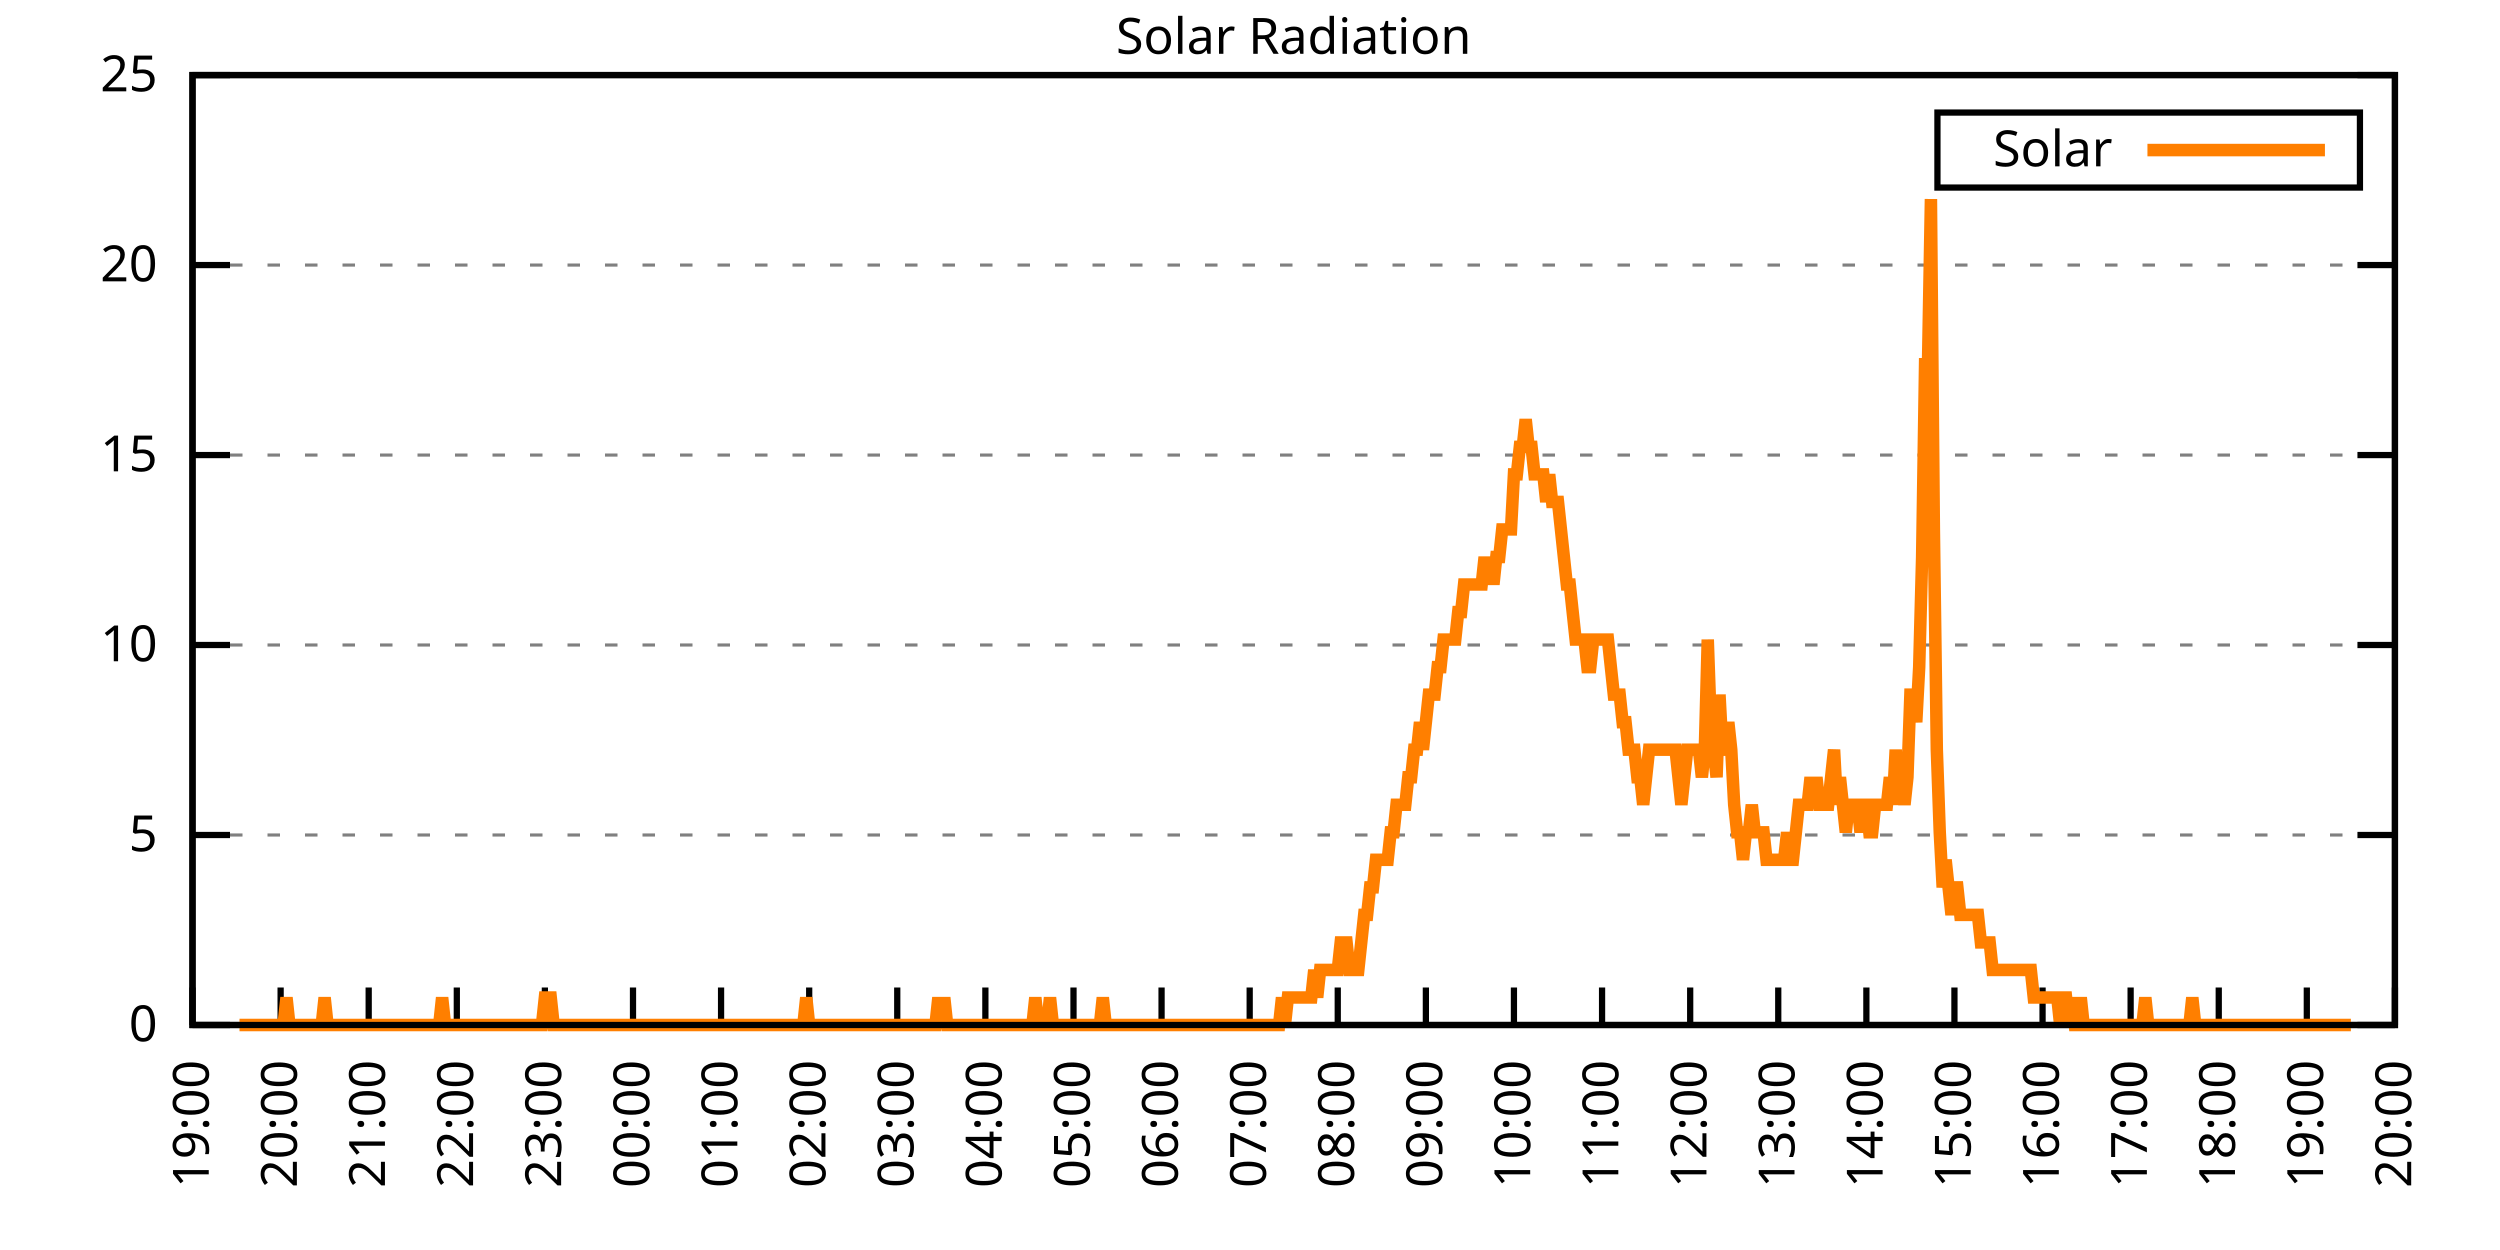
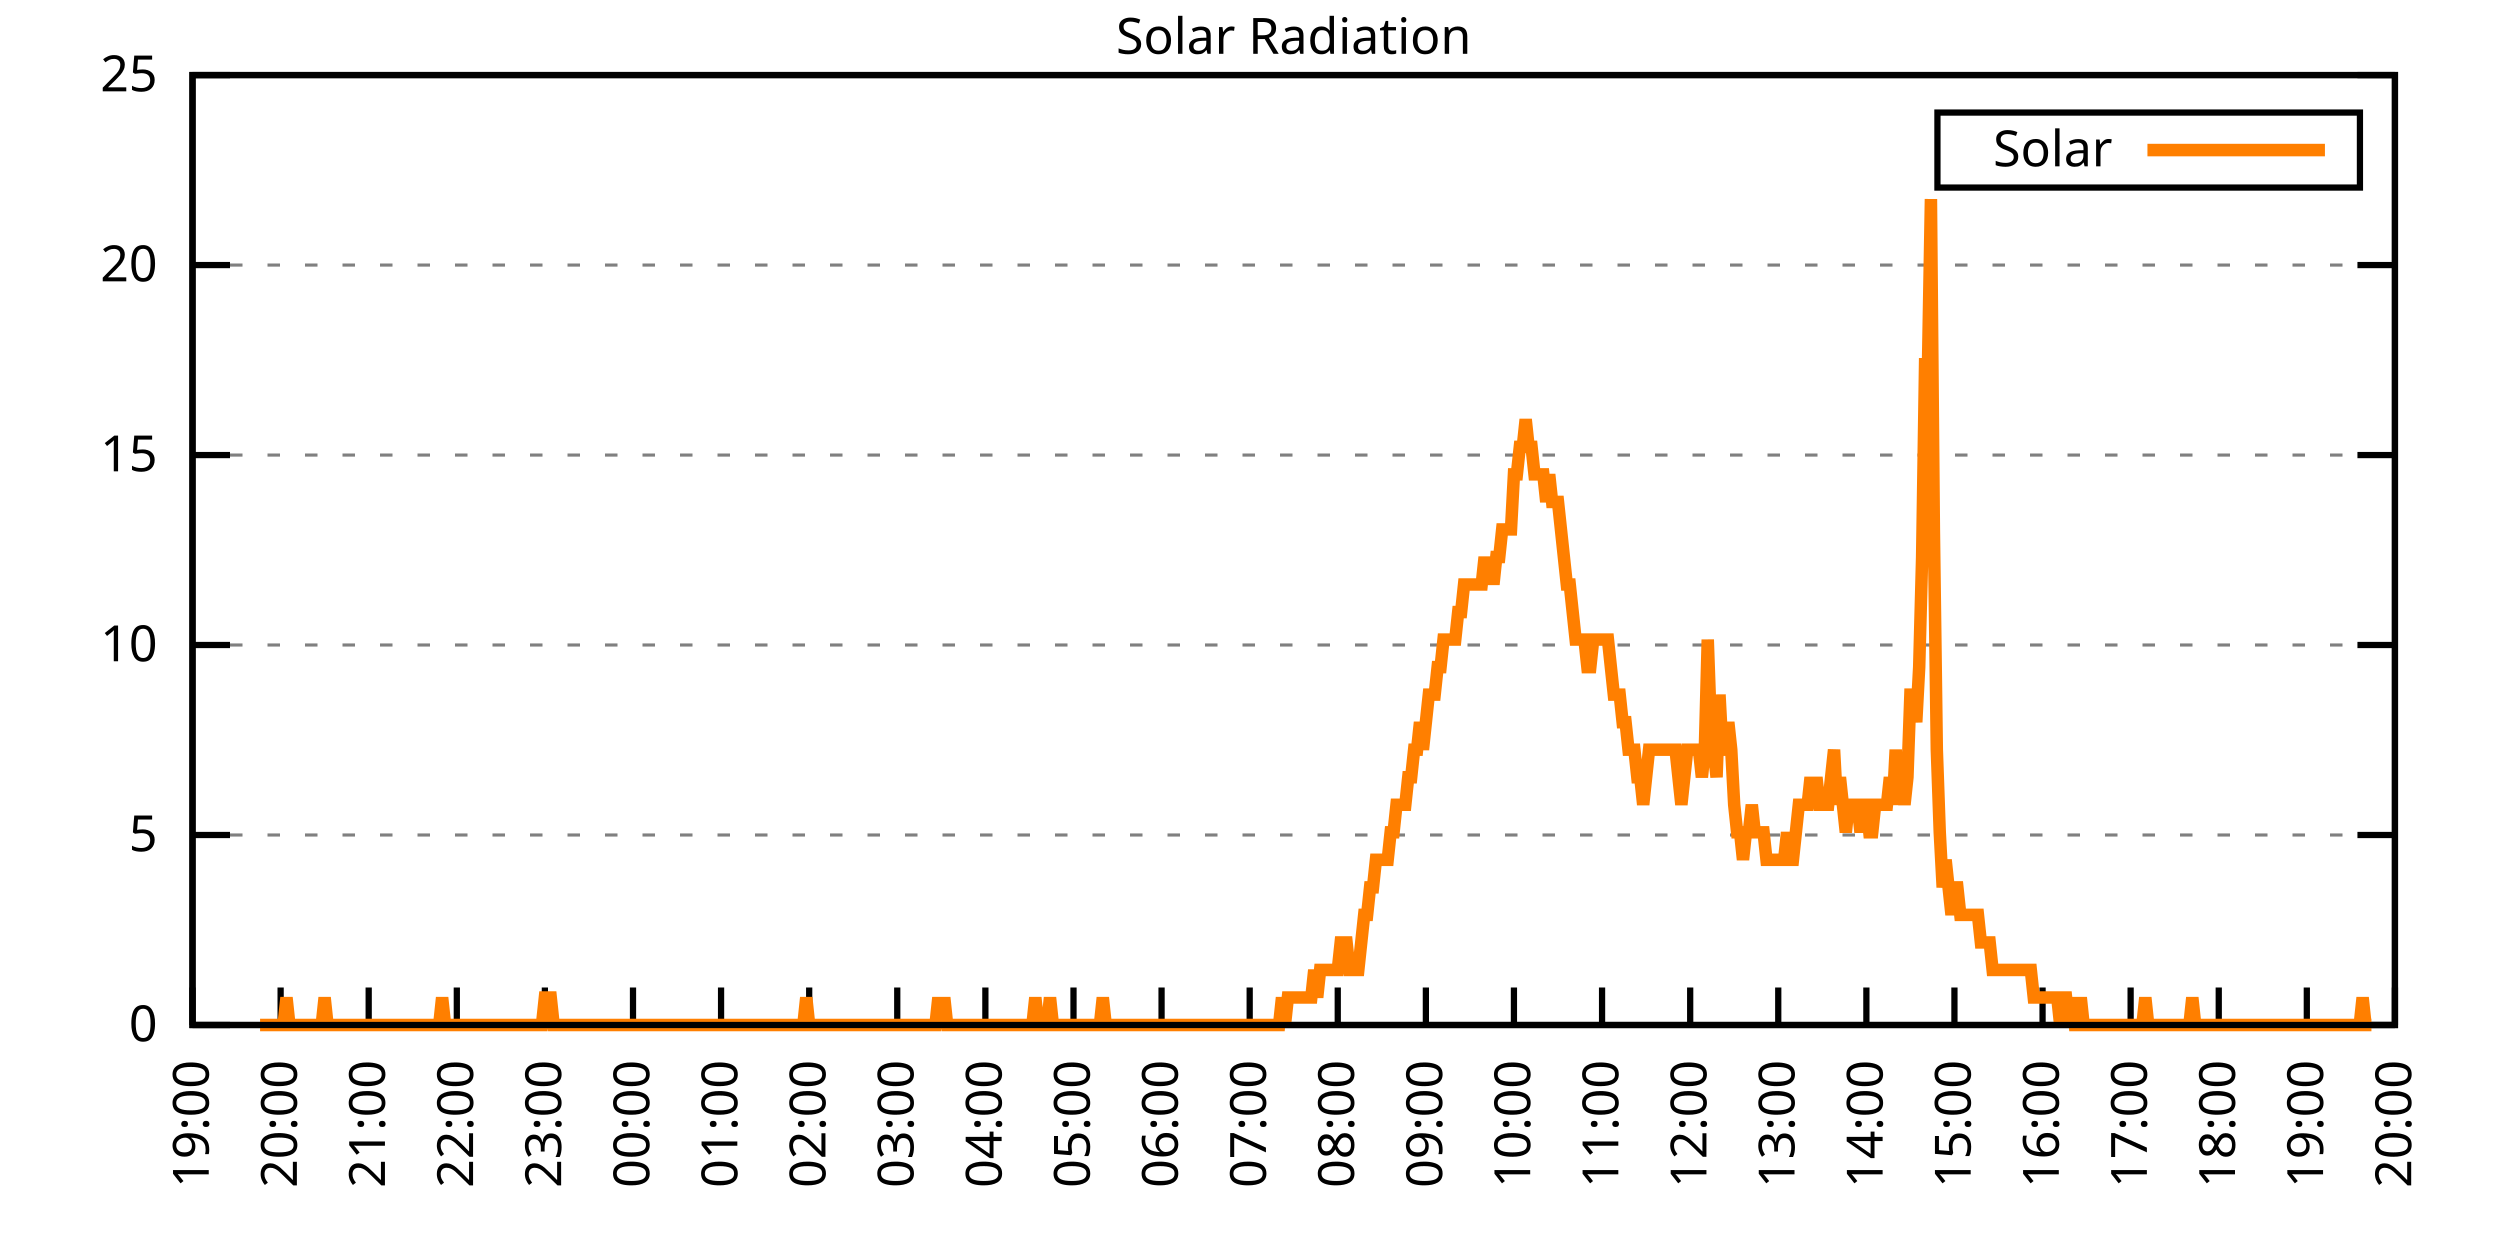
<svg xmlns="http://www.w3.org/2000/svg" xmlns:xlink="http://www.w3.org/1999/xlink" width="400" height="200" viewBox="0 0 400 200">
  <g id="gnuplot_canvas">
    <rect x="0" y="0" width="400" height="200" fill="none" />
    <defs>
      <circle id="gpDot" r="0.5" stroke-width="0.5" stroke="currentColor" />
      <path id="gpPt0" stroke-width="0.333" stroke="currentColor" d="M-1,0 h2 M0,-1 v2" />
      <path id="gpPt1" stroke-width="0.333" stroke="currentColor" d="M-1,-1 L1,1 M1,-1 L-1,1" />
      <path id="gpPt2" stroke-width="0.333" stroke="currentColor" d="M-1,0 L1,0 M0,-1 L0,1 M-1,-1 L1,1 M-1,1 L1,-1" />
      <rect id="gpPt3" stroke-width="0.333" stroke="currentColor" x="-1" y="-1" width="2" height="2" />
      <rect id="gpPt4" stroke-width="0.333" stroke="currentColor" fill="currentColor" x="-1" y="-1" width="2" height="2" />
      <circle id="gpPt5" stroke-width="0.333" stroke="currentColor" cx="0" cy="0" r="1" />
      <use xlink:href="#gpPt5" id="gpPt6" fill="currentColor" stroke="none" />
      <path id="gpPt7" stroke-width="0.333" stroke="currentColor" d="M0,-1.33 L-1.33,0.67 L1.33,0.67 z" />
      <use xlink:href="#gpPt7" id="gpPt8" fill="currentColor" stroke="none" />
      <use xlink:href="#gpPt7" id="gpPt9" stroke="currentColor" transform="rotate(180)" />
      <use xlink:href="#gpPt9" id="gpPt10" fill="currentColor" stroke="none" />
      <use xlink:href="#gpPt3" id="gpPt11" stroke="currentColor" transform="rotate(45)" />
      <use xlink:href="#gpPt11" id="gpPt12" fill="currentColor" stroke="none" />
      <path id="gpPt13" stroke-width="0.333" stroke="currentColor" d="M0,1.330 L1.265,0.411 L0.782,-1.067 L-0.782,-1.076 L-1.265,0.411 z" />
      <use xlink:href="#gpPt13" id="gpPt14" fill="currentColor" stroke="none" />
      <filter id="textbox" filterUnits="objectBoundingBox" x="0" y="0" height="1" width="1">
        <feFlood flood-color="white" flood-opacity="1" result="bgnd" />
        <feComposite in="SourceGraphic" in2="bgnd" operator="atop" />
      </filter>
      <filter id="greybox" filterUnits="objectBoundingBox" x="0" y="0" height="1" width="1">
        <feFlood flood-color="lightgrey" flood-opacity="1" result="grey" />
        <feComposite in="SourceGraphic" in2="grey" operator="atop" />
      </filter>
    </defs>
    <g fill="none" color="white" stroke="currentColor" stroke-width="1.00" stroke-linecap="butt" stroke-linejoin="miter">
</g>
    <g fill="none" color="black" stroke="currentColor" stroke-width="1.00" stroke-linecap="butt" stroke-linejoin="miter">
      <g stroke="none" shape-rendering="crispEdges">
        <polygon fill="rgb(255, 255, 255)" points="30.80,164.00 383.18,164.00 383.18,12.02 30.80,12.02 " />
      </g>
    </g>
    <g fill="none" color="black" stroke="currentColor" stroke-width="1.00" stroke-linecap="butt" stroke-linejoin="miter">
</g>
    <g fill="none" color="black" stroke="black" stroke-width="0.50" stroke-linecap="butt" stroke-linejoin="miter">
</g>
    <g fill="none" color="gray" stroke="currentColor" stroke-width="0.50" stroke-linecap="butt" stroke-linejoin="miter">
      <path stroke="gray" stroke-dasharray="2,4" class="gridline" d="M30.80,164.00 L383.19,164.00  " />
    </g>
    <g fill="none" color="gray" stroke="gray" stroke-width="1.00" stroke-linecap="butt" stroke-linejoin="miter">
</g>
    <g fill="none" color="black" stroke="currentColor" stroke-width="1.00" stroke-linecap="butt" stroke-linejoin="miter">
      <path stroke="black" d="M30.80,164.00 L36.80,164.00 M383.19,164.00 L377.19,164.00  " />
      <g transform="translate(25.20,166.60)" stroke="none" fill="black" font-family="Sans" font-size="8.00" text-anchor="end">
        <text>
          <tspan font-family="Sans"> 0</tspan>
        </text>
      </g>
    </g>
    <g fill="none" color="black" stroke="currentColor" stroke-width="1.00" stroke-linecap="butt" stroke-linejoin="miter">
</g>
    <g fill="none" color="black" stroke="black" stroke-width="0.50" stroke-linecap="butt" stroke-linejoin="miter">
</g>
    <g fill="none" color="gray" stroke="currentColor" stroke-width="0.50" stroke-linecap="butt" stroke-linejoin="miter">
      <path stroke="gray" stroke-dasharray="2,4" class="gridline" d="M30.80,133.60 L383.19,133.60  " />
    </g>
    <g fill="none" color="gray" stroke="gray" stroke-width="1.00" stroke-linecap="butt" stroke-linejoin="miter">
</g>
    <g fill="none" color="black" stroke="currentColor" stroke-width="1.00" stroke-linecap="butt" stroke-linejoin="miter">
      <path stroke="black" d="M30.80,133.60 L36.80,133.60 M383.19,133.60 L377.19,133.60  " />
      <g transform="translate(25.20,136.20)" stroke="none" fill="black" font-family="Sans" font-size="8.00" text-anchor="end">
        <text>
          <tspan font-family="Sans"> 5</tspan>
        </text>
      </g>
    </g>
    <g fill="none" color="black" stroke="currentColor" stroke-width="1.00" stroke-linecap="butt" stroke-linejoin="miter">
</g>
    <g fill="none" color="black" stroke="black" stroke-width="0.50" stroke-linecap="butt" stroke-linejoin="miter">
</g>
    <g fill="none" color="gray" stroke="currentColor" stroke-width="0.50" stroke-linecap="butt" stroke-linejoin="miter">
      <path stroke="gray" stroke-dasharray="2,4" class="gridline" d="M30.80,103.20 L383.19,103.20  " />
    </g>
    <g fill="none" color="gray" stroke="gray" stroke-width="1.00" stroke-linecap="butt" stroke-linejoin="miter">
</g>
    <g fill="none" color="black" stroke="currentColor" stroke-width="1.00" stroke-linecap="butt" stroke-linejoin="miter">
      <path stroke="black" d="M30.80,103.20 L36.80,103.20 M383.19,103.20 L377.19,103.20  " />
      <g transform="translate(25.20,105.80)" stroke="none" fill="black" font-family="Sans" font-size="8.00" text-anchor="end">
        <text>
          <tspan font-family="Sans"> 10</tspan>
        </text>
      </g>
    </g>
    <g fill="none" color="black" stroke="currentColor" stroke-width="1.00" stroke-linecap="butt" stroke-linejoin="miter">
</g>
    <g fill="none" color="black" stroke="black" stroke-width="0.50" stroke-linecap="butt" stroke-linejoin="miter">
</g>
    <g fill="none" color="gray" stroke="currentColor" stroke-width="0.50" stroke-linecap="butt" stroke-linejoin="miter">
      <path stroke="gray" stroke-dasharray="2,4" class="gridline" d="M30.80,72.81 L383.19,72.81  " />
    </g>
    <g fill="none" color="gray" stroke="gray" stroke-width="1.00" stroke-linecap="butt" stroke-linejoin="miter">
</g>
    <g fill="none" color="black" stroke="currentColor" stroke-width="1.00" stroke-linecap="butt" stroke-linejoin="miter">
      <path stroke="black" d="M30.80,72.81 L36.80,72.81 M383.19,72.81 L377.19,72.81  " />
      <g transform="translate(25.20,75.41)" stroke="none" fill="black" font-family="Sans" font-size="8.00" text-anchor="end">
        <text>
          <tspan font-family="Sans"> 15</tspan>
        </text>
      </g>
    </g>
    <g fill="none" color="black" stroke="currentColor" stroke-width="1.00" stroke-linecap="butt" stroke-linejoin="miter">
</g>
    <g fill="none" color="black" stroke="black" stroke-width="0.50" stroke-linecap="butt" stroke-linejoin="miter">
</g>
    <g fill="none" color="gray" stroke="currentColor" stroke-width="0.50" stroke-linecap="butt" stroke-linejoin="miter">
      <path stroke="gray" stroke-dasharray="2,4" class="gridline" d="M30.80,42.41 L383.19,42.41  " />
    </g>
    <g fill="none" color="gray" stroke="gray" stroke-width="1.00" stroke-linecap="butt" stroke-linejoin="miter">
</g>
    <g fill="none" color="black" stroke="currentColor" stroke-width="1.00" stroke-linecap="butt" stroke-linejoin="miter">
      <path stroke="black" d="M30.80,42.41 L36.80,42.41 M383.19,42.41 L377.19,42.41  " />
      <g transform="translate(25.20,45.01)" stroke="none" fill="black" font-family="Sans" font-size="8.00" text-anchor="end">
        <text>
          <tspan font-family="Sans"> 20</tspan>
        </text>
      </g>
    </g>
    <g fill="none" color="black" stroke="currentColor" stroke-width="1.00" stroke-linecap="butt" stroke-linejoin="miter">
</g>
    <g fill="none" color="black" stroke="black" stroke-width="0.50" stroke-linecap="butt" stroke-linejoin="miter">
</g>
    <g fill="none" color="gray" stroke="currentColor" stroke-width="0.50" stroke-linecap="butt" stroke-linejoin="miter">
      <path stroke="gray" stroke-dasharray="2,4" class="gridline" d="M30.80,12.01 L383.19,12.01  " />
    </g>
    <g fill="none" color="gray" stroke="gray" stroke-width="1.00" stroke-linecap="butt" stroke-linejoin="miter">
</g>
    <g fill="none" color="black" stroke="currentColor" stroke-width="1.00" stroke-linecap="butt" stroke-linejoin="miter">
      <path stroke="black" d="M30.80,12.01 L36.80,12.01 M383.19,12.01 L377.19,12.01  " />
      <g transform="translate(25.20,14.61)" stroke="none" fill="black" font-family="Sans" font-size="8.00" text-anchor="end">
        <text>
          <tspan font-family="Sans"> 25</tspan>
        </text>
      </g>
    </g>
    <g fill="none" color="black" stroke="currentColor" stroke-width="1.00" stroke-linecap="butt" stroke-linejoin="miter">
      <path stroke="black" d="M30.80,164.00 L30.80,158.00  " />
      <g transform="translate(33.40,169.60) rotate(270.00)" stroke="none" fill="black" font-family="Sans" font-size="8.00" text-anchor="end">
        <text>
          <tspan font-family="Sans">19:00</tspan>
        </text>
      </g>
    </g>
    <g fill="none" color="black" stroke="currentColor" stroke-width="1.00" stroke-linecap="butt" stroke-linejoin="miter">
      <path stroke="black" d="M44.90,164.00 L44.90,158.00  " />
      <g transform="translate(47.50,169.60) rotate(270.00)" stroke="none" fill="black" font-family="Sans" font-size="8.00" text-anchor="end">
        <text>
          <tspan font-family="Sans">20:00</tspan>
        </text>
      </g>
    </g>
    <g fill="none" color="black" stroke="currentColor" stroke-width="1.00" stroke-linecap="butt" stroke-linejoin="miter">
      <path stroke="black" d="M58.99,164.00 L58.99,158.00  " />
      <g transform="translate(61.59,169.60) rotate(270.00)" stroke="none" fill="black" font-family="Sans" font-size="8.00" text-anchor="end">
        <text>
          <tspan font-family="Sans">21:00</tspan>
        </text>
      </g>
    </g>
    <g fill="none" color="black" stroke="currentColor" stroke-width="1.00" stroke-linecap="butt" stroke-linejoin="miter">
      <path stroke="black" d="M73.09,164.00 L73.09,158.00  " />
      <g transform="translate(75.69,169.60) rotate(270.00)" stroke="none" fill="black" font-family="Sans" font-size="8.00" text-anchor="end">
        <text>
          <tspan font-family="Sans">22:00</tspan>
        </text>
      </g>
    </g>
    <g fill="none" color="black" stroke="currentColor" stroke-width="1.00" stroke-linecap="butt" stroke-linejoin="miter">
      <path stroke="black" d="M87.18,164.00 L87.18,158.00  " />
      <g transform="translate(89.78,169.60) rotate(270.00)" stroke="none" fill="black" font-family="Sans" font-size="8.00" text-anchor="end">
        <text>
          <tspan font-family="Sans">23:00</tspan>
        </text>
      </g>
    </g>
    <g fill="none" color="black" stroke="currentColor" stroke-width="1.00" stroke-linecap="butt" stroke-linejoin="miter">
      <path stroke="black" d="M101.28,164.00 L101.28,158.00  " />
      <g transform="translate(103.88,169.60) rotate(270.00)" stroke="none" fill="black" font-family="Sans" font-size="8.00" text-anchor="end">
        <text>
          <tspan font-family="Sans">00:00</tspan>
        </text>
      </g>
    </g>
    <g fill="none" color="black" stroke="currentColor" stroke-width="1.00" stroke-linecap="butt" stroke-linejoin="miter">
      <path stroke="black" d="M115.37,164.00 L115.37,158.00  " />
      <g transform="translate(117.97,169.60) rotate(270.00)" stroke="none" fill="black" font-family="Sans" font-size="8.00" text-anchor="end">
        <text>
          <tspan font-family="Sans">01:00</tspan>
        </text>
      </g>
    </g>
    <g fill="none" color="black" stroke="currentColor" stroke-width="1.00" stroke-linecap="butt" stroke-linejoin="miter">
      <path stroke="black" d="M129.47,164.00 L129.47,158.00  " />
      <g transform="translate(132.07,169.60) rotate(270.00)" stroke="none" fill="black" font-family="Sans" font-size="8.00" text-anchor="end">
        <text>
          <tspan font-family="Sans">02:00</tspan>
        </text>
      </g>
    </g>
    <g fill="none" color="black" stroke="currentColor" stroke-width="1.00" stroke-linecap="butt" stroke-linejoin="miter">
      <path stroke="black" d="M143.56,164.00 L143.56,158.00  " />
      <g transform="translate(146.16,169.60) rotate(270.00)" stroke="none" fill="black" font-family="Sans" font-size="8.00" text-anchor="end">
        <text>
          <tspan font-family="Sans">03:00</tspan>
        </text>
      </g>
    </g>
    <g fill="none" color="black" stroke="currentColor" stroke-width="1.00" stroke-linecap="butt" stroke-linejoin="miter">
      <path stroke="black" d="M157.66,164.00 L157.66,158.00  " />
      <g transform="translate(160.26,169.60) rotate(270.00)" stroke="none" fill="black" font-family="Sans" font-size="8.00" text-anchor="end">
        <text>
          <tspan font-family="Sans">04:00</tspan>
        </text>
      </g>
    </g>
    <g fill="none" color="black" stroke="currentColor" stroke-width="1.00" stroke-linecap="butt" stroke-linejoin="miter">
      <path stroke="black" d="M171.76,164.00 L171.76,158.00  " />
      <g transform="translate(174.36,169.60) rotate(270.00)" stroke="none" fill="black" font-family="Sans" font-size="8.00" text-anchor="end">
        <text>
          <tspan font-family="Sans">05:00</tspan>
        </text>
      </g>
    </g>
    <g fill="none" color="black" stroke="currentColor" stroke-width="1.00" stroke-linecap="butt" stroke-linejoin="miter">
      <path stroke="black" d="M185.85,164.00 L185.85,158.00  " />
      <g transform="translate(188.45,169.60) rotate(270.00)" stroke="none" fill="black" font-family="Sans" font-size="8.00" text-anchor="end">
        <text>
          <tspan font-family="Sans">06:00</tspan>
        </text>
      </g>
    </g>
    <g fill="none" color="black" stroke="currentColor" stroke-width="1.00" stroke-linecap="butt" stroke-linejoin="miter">
      <path stroke="black" d="M199.95,164.00 L199.95,158.00  " />
      <g transform="translate(202.55,169.60) rotate(270.00)" stroke="none" fill="black" font-family="Sans" font-size="8.00" text-anchor="end">
        <text>
          <tspan font-family="Sans">07:00</tspan>
        </text>
      </g>
    </g>
    <g fill="none" color="black" stroke="currentColor" stroke-width="1.00" stroke-linecap="butt" stroke-linejoin="miter">
      <path stroke="black" d="M214.04,164.00 L214.04,158.00  " />
      <g transform="translate(216.64,169.60) rotate(270.00)" stroke="none" fill="black" font-family="Sans" font-size="8.00" text-anchor="end">
        <text>
          <tspan font-family="Sans">08:00</tspan>
        </text>
      </g>
    </g>
    <g fill="none" color="black" stroke="currentColor" stroke-width="1.00" stroke-linecap="butt" stroke-linejoin="miter">
      <path stroke="black" d="M228.14,164.00 L228.14,158.00  " />
      <g transform="translate(230.74,169.60) rotate(270.00)" stroke="none" fill="black" font-family="Sans" font-size="8.00" text-anchor="end">
        <text>
          <tspan font-family="Sans">09:00</tspan>
        </text>
      </g>
    </g>
    <g fill="none" color="black" stroke="currentColor" stroke-width="1.00" stroke-linecap="butt" stroke-linejoin="miter">
      <path stroke="black" d="M242.23,164.00 L242.23,158.00  " />
      <g transform="translate(244.83,169.60) rotate(270.00)" stroke="none" fill="black" font-family="Sans" font-size="8.00" text-anchor="end">
        <text>
          <tspan font-family="Sans">10:00</tspan>
        </text>
      </g>
    </g>
    <g fill="none" color="black" stroke="currentColor" stroke-width="1.00" stroke-linecap="butt" stroke-linejoin="miter">
      <path stroke="black" d="M256.33,164.00 L256.33,158.00  " />
      <g transform="translate(258.93,169.60) rotate(270.00)" stroke="none" fill="black" font-family="Sans" font-size="8.00" text-anchor="end">
        <text>
          <tspan font-family="Sans">11:00</tspan>
        </text>
      </g>
    </g>
    <g fill="none" color="black" stroke="currentColor" stroke-width="1.00" stroke-linecap="butt" stroke-linejoin="miter">
      <path stroke="black" d="M270.43,164.00 L270.43,158.00  " />
      <g transform="translate(273.03,169.60) rotate(270.00)" stroke="none" fill="black" font-family="Sans" font-size="8.00" text-anchor="end">
        <text>
          <tspan font-family="Sans">12:00</tspan>
        </text>
      </g>
    </g>
    <g fill="none" color="black" stroke="currentColor" stroke-width="1.00" stroke-linecap="butt" stroke-linejoin="miter">
      <path stroke="black" d="M284.52,164.00 L284.52,158.00  " />
      <g transform="translate(287.12,169.60) rotate(270.00)" stroke="none" fill="black" font-family="Sans" font-size="8.00" text-anchor="end">
        <text>
          <tspan font-family="Sans">13:00</tspan>
        </text>
      </g>
    </g>
    <g fill="none" color="black" stroke="currentColor" stroke-width="1.00" stroke-linecap="butt" stroke-linejoin="miter">
      <path stroke="black" d="M298.62,164.00 L298.62,158.00  " />
      <g transform="translate(301.22,169.60) rotate(270.00)" stroke="none" fill="black" font-family="Sans" font-size="8.00" text-anchor="end">
        <text>
          <tspan font-family="Sans">14:00</tspan>
        </text>
      </g>
    </g>
    <g fill="none" color="black" stroke="currentColor" stroke-width="1.00" stroke-linecap="butt" stroke-linejoin="miter">
      <path stroke="black" d="M312.71,164.00 L312.71,158.00  " />
      <g transform="translate(315.31,169.60) rotate(270.00)" stroke="none" fill="black" font-family="Sans" font-size="8.00" text-anchor="end">
        <text>
          <tspan font-family="Sans">15:00</tspan>
        </text>
      </g>
    </g>
    <g fill="none" color="black" stroke="currentColor" stroke-width="1.00" stroke-linecap="butt" stroke-linejoin="miter">
      <path stroke="black" d="M326.81,164.00 L326.81,158.00  " />
      <g transform="translate(329.41,169.60) rotate(270.00)" stroke="none" fill="black" font-family="Sans" font-size="8.00" text-anchor="end">
        <text>
          <tspan font-family="Sans">16:00</tspan>
        </text>
      </g>
    </g>
    <g fill="none" color="black" stroke="currentColor" stroke-width="1.00" stroke-linecap="butt" stroke-linejoin="miter">
      <path stroke="black" d="M340.90,164.00 L340.90,158.00  " />
      <g transform="translate(343.50,169.60) rotate(270.00)" stroke="none" fill="black" font-family="Sans" font-size="8.00" text-anchor="end">
        <text>
          <tspan font-family="Sans">17:00</tspan>
        </text>
      </g>
    </g>
    <g fill="none" color="black" stroke="currentColor" stroke-width="1.00" stroke-linecap="butt" stroke-linejoin="miter">
      <path stroke="black" d="M355.00,164.00 L355.00,158.00  " />
      <g transform="translate(357.60,169.60) rotate(270.00)" stroke="none" fill="black" font-family="Sans" font-size="8.00" text-anchor="end">
        <text>
          <tspan font-family="Sans">18:00</tspan>
        </text>
      </g>
    </g>
    <g fill="none" color="black" stroke="currentColor" stroke-width="1.00" stroke-linecap="butt" stroke-linejoin="miter">
      <path stroke="black" d="M369.09,164.00 L369.09,158.00  " />
      <g transform="translate(371.69,169.60) rotate(270.00)" stroke="none" fill="black" font-family="Sans" font-size="8.00" text-anchor="end">
        <text>
          <tspan font-family="Sans">19:00</tspan>
        </text>
      </g>
    </g>
    <g fill="none" color="black" stroke="currentColor" stroke-width="1.00" stroke-linecap="butt" stroke-linejoin="miter">
      <path stroke="black" d="M383.19,164.00 L383.19,158.00  " />
      <g transform="translate(385.79,169.60) rotate(270.00)" stroke="none" fill="black" font-family="Sans" font-size="8.00" text-anchor="end">
        <text>
          <tspan font-family="Sans">20:00</tspan>
        </text>
      </g>
    </g>
    <g fill="none" color="black" stroke="currentColor" stroke-width="1.00" stroke-linecap="butt" stroke-linejoin="miter">
</g>
    <g fill="none" color="black" stroke="currentColor" stroke-width="1.00" stroke-linecap="butt" stroke-linejoin="miter">
      <path stroke="black" d="M30.80,12.01 L30.80,164.00 L383.19,164.00 L383.19,12.01 L30.80,12.01 Z  " />
    </g>
    <g fill="none" color="black" stroke="currentColor" stroke-width="1.00" stroke-linecap="butt" stroke-linejoin="miter">
</g>
    <g fill="none" color="black" stroke="currentColor" stroke-width="1.00" stroke-linecap="butt" stroke-linejoin="miter">
      <path stroke="black" d="M309.99,30.01 L309.99,18.01 L377.59,18.01 L377.59,30.01 L309.99,30.01 Z  " />
    </g>
    <g id="Solar_Radiation_plot_1">
      <g fill="none" color="white" stroke="black" stroke-width="2.00" stroke-linecap="butt" stroke-linejoin="miter">
</g>
      <g fill="none" color="black" stroke="currentColor" stroke-width="2.00" stroke-linecap="butt" stroke-linejoin="miter">
        <g transform="translate(337.99,26.61)" stroke="none" fill="black" font-family="Sans" font-size="8.00" text-anchor="end">
          <text>
            <tspan font-family="Sans">Solar</tspan>
          </text>
        </g>
      </g>
      <g fill="none" color="black" stroke="currentColor" stroke-width="2.00" stroke-linecap="butt" stroke-linejoin="miter">
-         <path stroke="rgb(255, 127,   0)" d="M343.59,24.01 L371.99,24.01 M38.32,164.00 L38.79,164.00 L39.26,164.00 L39.73,164.00 L40.20,164.00 L40.67,164.00   L41.14,164.00 L41.61,164.00 L42.08,164.00 L42.55,164.00 L43.02,164.00 L43.49,164.00 L43.96,164.00 L44.43,164.00   L44.90,164.00 L45.37,164.00 L45.84,159.60 L46.31,164.00 L46.78,164.00 L47.24,164.00 L47.71,164.00 L48.18,164.00   L48.65,164.00 L49.12,164.00 L49.59,164.00 L50.06,164.00 L50.53,164.00 L51.00,164.00 L51.47,164.00 L51.94,159.60   L52.41,164.00 L52.88,164.00 L53.35,164.00 L53.82,164.00 L54.29,164.00 L54.76,164.00 L55.23,164.00 L55.70,164.00   L56.17,164.00 L56.64,164.00 L57.11,164.00 L57.58,164.00 L58.05,164.00 L58.52,164.00 L58.99,164.00 L59.46,164.00   L59.93,164.00 L60.40,164.00 L60.87,164.00 L61.34,164.00 L61.81,164.00 L62.28,164.00 L62.75,164.00 L63.22,164.00   L63.69,164.00 L64.16,164.00 L64.63,164.00 L65.10,164.00 L65.57,164.00 L66.04,164.00 L66.51,164.00 L66.98,164.00   L67.45,164.00 L67.92,164.00 L68.39,164.00 L68.86,164.00 L69.33,164.00 L69.80,164.00 L70.27,164.00 L70.74,159.60   L71.21,164.00 L71.68,164.00 L72.15,164.00 L72.62,164.00 L73.09,164.00 L73.56,164.00 L74.03,164.00 L74.50,164.00   L74.97,164.00 L75.44,164.00 L75.91,164.00 L76.38,164.00 L76.85,164.00 L77.32,164.00 L77.79,164.00 L78.26,164.00   L78.73,164.00 L79.19,164.00 L79.66,164.00 L80.13,164.00 L80.60,164.00 L81.07,164.00 L81.54,164.00 L82.01,164.00   L82.48,164.00 L82.95,164.00 L83.42,164.00 L83.89,164.00 L84.36,164.00 L84.83,164.00 L85.30,164.00 L85.77,164.00   L86.24,164.00 L86.71,164.00 L87.18,159.60 L87.65,159.60 L88.12,159.60 L88.59,164.00 L89.06,164.00 L89.53,164.00   L90.00,164.00 L90.47,164.00 L90.94,164.00 L91.41,164.00 L91.88,164.00 L92.35,164.00 L92.82,164.00 L93.29,164.00   L93.76,164.00 L94.23,164.00 L94.70,164.00 L95.17,164.00 L95.64,164.00 L96.11,164.00 L96.58,164.00 L97.05,164.00   L97.52,164.00 L97.99,164.00 L98.46,164.00 L98.93,164.00 L99.40,164.00 L99.87,164.00 L100.34,164.00 L100.81,164.00   L101.28,164.00 L101.75,164.00 L102.22,164.00 L102.69,164.00 L103.16,164.00 L103.63,164.00 L104.10,164.00 L104.57,164.00   L105.04,164.00 L105.51,164.00 L105.98,164.00 L106.45,164.00 L106.92,164.00 L107.39,164.00 L107.86,164.00 L108.33,164.00   L108.80,164.00 L109.27,164.00 L109.74,164.00 L110.21,164.00 L110.68,164.00 L111.14,164.00 L111.61,164.00 L112.08,164.00   L112.55,164.00 L113.02,164.00 L113.49,164.00 L113.96,164.00 L114.43,164.00 L114.90,164.00 L115.37,164.00 L115.84,164.00   L116.31,164.00 L116.78,164.00 L117.25,164.00 L117.72,164.00 L118.19,164.00 L118.66,164.00 L119.13,164.00 L119.60,164.00   L120.07,164.00 L120.54,164.00 L121.01,164.00 L121.48,164.00 L121.95,164.00 L122.42,164.00 L122.89,164.00 L123.36,164.00   L123.83,164.00 L124.30,164.00 L124.77,164.00 L125.24,164.00 L125.71,164.00 L126.18,164.00 L126.65,164.00 L127.12,164.00   L127.59,164.00 L128.06,164.00 L128.53,164.00 L129.00,159.60 L129.47,164.00 L129.94,164.00 L130.41,164.00 L130.88,164.00   L131.35,164.00 L131.82,164.00 L132.29,164.00 L132.76,164.00 L133.23,164.00 L133.70,164.00 L134.17,164.00 L134.64,164.00   L135.11,164.00 L135.58,164.00 L136.05,164.00 L136.52,164.00 L136.99,164.00 L137.46,164.00 L137.93,164.00 L138.40,164.00   L138.87,164.00 L139.34,164.00 L139.81,164.00 L140.28,164.00 L140.75,164.00 L141.22,164.00 L141.69,164.00 L142.16,164.00   L142.63,164.00 L143.09,164.00 L143.56,164.00 L144.03,164.00 L144.50,164.00 L144.97,164.00 L145.44,164.00 L145.91,164.00   L146.38,164.00 L146.85,164.00 L147.32,164.00 L147.79,164.00 L148.26,164.00 L148.73,164.00 L149.20,164.00 L149.67,164.00   L150.14,159.60 L150.61,164.00 L151.08,159.60 L151.55,164.00 L152.02,164.00 L152.49,164.00 L152.96,164.00 L153.43,164.00   L153.90,164.00 L154.37,164.00 L154.84,164.00 L155.31,164.00 L155.78,164.00 L156.25,164.00 L156.72,164.00 L157.19,164.00   L157.66,164.00 L158.13,164.00 L158.60,164.00 L159.07,164.00 L159.54,164.00 L160.01,164.00 L160.48,164.00 L160.95,164.00   L161.42,164.00 L161.89,164.00 L162.36,164.00 L162.83,164.00 L163.30,164.00 L163.77,164.00 L164.24,164.00 L164.71,164.00   L165.18,164.00 L165.65,159.60 L166.12,164.00 L166.59,164.00 L167.06,164.00 L167.53,164.00 L168.00,159.60 L168.47,164.00   L168.94,164.00 L169.41,164.00 L169.88,164.00 L170.35,164.00 L170.82,164.00 L171.29,164.00 L171.76,164.00 L172.23,164.00   L172.70,164.00 L173.17,164.00 L173.64,164.00 L174.11,164.00 L174.58,164.00 L175.04,164.00 L175.51,164.00 L175.98,164.00   L176.45,159.60 L176.92,164.00 L177.39,164.00 L177.86,164.00 L178.33,164.00 L178.80,164.00 L179.27,164.00 L179.74,164.00   L180.21,164.00 L180.68,164.00 L181.15,164.00 L181.62,164.00 L182.09,164.00 L182.56,164.00 L183.03,164.00 L183.50,164.00   L183.97,164.00 L184.44,164.00 L184.91,164.00 L185.38,164.00 L185.85,164.00 L186.32,164.00 L186.79,164.00 L187.26,164.00   L187.73,164.00 L188.20,164.00 L188.67,164.00 L189.14,164.00 L189.61,164.00 L190.08,164.00 L190.55,164.00 L191.02,164.00   L191.49,164.00 L191.96,164.00 L192.43,164.00 L192.90,164.00 L193.37,164.00 L193.84,164.00 L194.31,164.00 L194.78,164.00   L195.25,164.00 L195.72,164.00 L196.19,164.00 L196.66,164.00 L197.13,164.00 L197.60,164.00 L198.07,164.00 L198.54,164.00   L199.01,164.00 L199.48,164.00 L199.95,164.00 L200.42,164.00 L200.89,164.00 L201.36,164.00 L201.83,164.00 L202.30,164.00   L202.77,164.00 L203.24,164.00 L203.71,164.00 L204.18,164.00 L204.65,164.00 L205.12,159.60 L205.59,164.00 L206.06,159.60   L206.53,159.60 L207.00,159.60 L207.46,159.60 L207.93,159.60 L208.40,159.60 L208.87,159.60 L209.34,159.60 L209.81,159.60   L210.28,155.19 L210.75,159.60 L211.22,155.19 L211.69,155.19 L212.16,155.19 L212.63,155.19 L213.10,155.19 L213.57,155.19   L214.04,155.19 L214.51,150.79 L214.98,150.79 L215.45,150.79 L215.92,155.19 L216.39,155.19 L216.86,155.19 L217.33,155.19   L217.80,150.79 L218.27,146.38 L218.74,146.38 L219.21,141.98 L219.68,141.98 L220.15,137.57 L220.62,137.57 L221.09,137.57   L221.56,137.57 L222.03,137.57 L222.50,133.17 L222.97,133.17 L223.44,128.76 L223.91,128.76 L224.38,128.76 L224.85,128.76   L225.32,124.36 L225.79,124.36 L226.26,119.95 L226.73,119.95 L227.20,115.55 L227.67,119.95 L228.14,115.55 L228.61,111.14   L229.08,111.14 L229.55,111.14 L230.02,106.74 L230.49,106.74 L230.96,102.33 L231.43,102.33 L231.90,102.33 L232.37,102.33   L232.84,102.33 L233.31,97.93 L233.78,97.93 L234.25,93.52 L234.72,93.52 L235.19,93.52 L235.66,93.52 L236.13,93.52   L236.60,93.52 L237.07,93.52 L237.54,89.12 L238.01,93.52 L238.48,89.12 L238.95,93.52 L239.41,89.12 L239.88,89.12   L240.35,84.71 L240.82,84.71 L241.29,84.71 L241.76,84.71 L242.23,75.90 L242.70,75.90 L243.17,71.50 L243.64,71.50   L244.11,67.09 L244.58,71.50 L245.05,71.50 L245.52,75.90 L245.99,75.90 L246.46,75.90 L246.93,75.90 L247.40,80.31   L247.87,75.90 L248.34,80.31 L248.81,80.31 L249.28,80.31 L249.75,84.71 L250.22,89.12 L250.69,93.52 L251.16,93.52   L251.63,97.93 L252.10,102.33 L252.57,102.33 L253.04,102.33 L253.51,102.33 L253.98,106.74 L254.45,106.74 L254.92,102.33   L255.39,102.33 L255.86,102.33 L256.33,102.33 L256.80,102.33 L257.27,102.33 L257.74,106.74 L258.21,111.14 L258.68,111.14   L259.15,111.14 L259.62,115.55 L260.09,115.55 L260.56,119.95 L261.03,119.95 L261.50,119.95 L261.97,124.36 L262.44,124.36   L262.91,128.76 L263.38,124.36 L263.85,119.95 L264.32,119.95 L264.79,119.95 L265.26,119.95 L265.73,119.95 L266.20,119.95   L266.67,119.95 L267.14,119.95 L267.61,119.95 L268.08,119.95 L268.55,124.36 L269.02,128.76 L269.49,124.36 L269.96,119.95   L270.43,119.95 L270.90,119.95 L271.36,119.95 L271.83,119.95 L272.30,124.36 L272.77,119.95 L273.24,102.33 L273.71,115.55   L274.18,119.95 L274.65,124.36 L275.12,111.14 L275.59,119.95 L276.06,119.95 L276.53,115.55 L277.00,119.95 L277.47,128.76   L277.94,133.17 L278.41,133.17 L278.88,137.57 L279.35,133.17 L279.82,133.17 L280.29,128.76 L280.76,133.17 L281.23,133.17   L281.70,133.17 L282.17,133.17 L282.64,137.57 L283.11,137.57 L283.58,137.57 L284.05,137.57 L284.52,137.57 L284.99,137.57   L285.46,137.57 L285.93,133.17 L286.40,137.57 L286.87,137.57 L287.34,133.17 L287.81,128.76 L288.28,128.76 L288.75,128.76   L289.22,128.76 L289.69,124.36 L290.16,128.76 L290.63,124.36 L291.10,128.76 L291.57,128.76 L292.04,128.76 L292.51,128.76   L292.98,124.36 L293.45,119.95 L293.92,128.76 L294.39,124.36 L294.86,128.76 L295.33,133.17 L295.80,128.76 L296.27,128.76   L296.74,128.76 L297.21,128.76 L297.68,133.17 L298.15,128.76 L298.62,128.76 L299.09,133.17 L299.56,133.17 L300.03,128.76   L300.50,128.76 L300.97,128.76 L301.44,128.76 L301.91,128.76 L302.38,124.36 L302.85,128.76 L303.31,119.95 L303.78,128.76   L304.25,124.36 L304.72,128.76 L305.19,124.36 L305.66,111.14 L306.13,111.14 L306.60,115.55 L307.07,106.74 L307.54,89.12   L308.01,58.28 L308.48,58.28 L308.95,31.85 L309.42,84.71 L309.89,119.95 L310.36,133.17 L310.83,141.98 L311.30,137.57   L311.77,141.98 L312.24,146.38 L312.71,141.98 L313.18,141.98 L313.65,146.38 L314.12,146.38 L314.59,146.38 L315.06,146.38   L315.53,146.38 L316.00,146.38 L316.47,146.38 L316.94,150.79 L317.41,150.79 L317.88,150.79 L318.35,150.79 L318.82,155.19   L319.29,155.19 L319.76,155.19 L320.23,155.19 L320.70,155.19 L321.17,155.19 L321.64,155.19 L322.11,155.19 L322.58,155.19   L323.05,155.19 L323.52,155.19 L323.99,155.19 L324.46,155.19 L324.93,155.19 L325.40,159.60 L325.87,159.60 L326.34,159.60   L326.81,159.60 L327.28,159.60 L327.75,159.60 L328.22,159.60 L328.69,159.60 L329.16,159.60 L329.63,164.00 L330.10,159.60   L330.57,159.60 L331.04,164.00 L331.51,159.60 L331.98,164.00 L332.45,164.00 L332.92,159.60 L333.39,164.00 L333.86,164.00   L334.33,164.00 L334.80,164.00 L335.26,164.00 L335.73,164.00 L336.20,164.00 L336.67,164.00 L337.14,164.00 L337.61,164.00   L338.08,164.00 L338.55,164.00 L339.02,164.00 L339.49,164.00 L339.96,164.00 L340.43,164.00 L340.90,164.00 L341.37,164.00   L341.84,164.00 L342.31,164.00 L342.78,164.00 L343.25,159.60 L343.72,164.00 L344.19,164.00 L344.66,164.00 L345.13,164.00   L345.60,164.00 L346.07,164.00 L346.54,164.00 L347.01,164.00 L347.48,164.00 L347.95,164.00 L348.42,164.00 L348.89,164.00   L349.36,164.00 L349.83,164.00 L350.30,164.00 L350.77,159.60 L351.24,164.00 L351.71,164.00 L352.18,164.00 L352.65,164.00   L353.12,164.00 L353.59,164.00 L354.06,164.00 L354.53,164.00 L355.00,164.00 L355.47,164.00 L355.94,164.00 L356.41,164.00   L356.88,164.00 L357.35,164.00 L357.82,164.00 L358.29,164.00 L358.76,164.00 L359.23,164.00 L359.70,164.00 L360.17,164.00   L360.64,164.00 L361.11,164.00 L361.58,164.00 L362.05,164.00 L362.52,164.00 L362.99,164.00 L363.46,164.00 L363.93,164.00   L364.40,164.00 L364.87,164.00 L365.34,164.00 L365.81,164.00 L366.28,164.00 L366.75,164.00 L367.21,164.00 L367.68,164.00   L368.15,164.00 L368.62,164.00 L369.09,164.00 L369.56,164.00 L370.03,164.00 L370.50,164.00 L370.97,164.00 L371.44,164.00   L371.91,164.00 L372.38,164.00 L372.85,164.00 L373.32,164.00 L373.79,164.00 L374.26,164.00 L374.73,164.00 L375.20,164.00   L375.67,164.00 L376.14,164.00  " />
+         <path stroke="rgb(255, 127,   0)" d="M343.59,24.01 L371.99,24.01 M41.61,164.00 L42.08,164.00 L42.55,164.00 L43.02,164.00 L43.49,164.00 L43.96,164.00   L44.43,164.00 L44.90,164.00 L45.37,164.00 L45.84,159.60 L46.31,164.00 L46.78,164.00 L47.24,164.00 L47.71,164.00   L48.18,164.00 L48.65,164.00 L49.12,164.00 L49.59,164.00 L50.06,164.00 L50.53,164.00 L51.00,164.00 L51.47,164.00   L51.94,159.60 L52.41,164.00 L52.88,164.00 L53.35,164.00 L53.82,164.00 L54.29,164.00 L54.76,164.00 L55.23,164.00   L55.70,164.00 L56.17,164.00 L56.64,164.00 L57.11,164.00 L57.58,164.00 L58.05,164.00 L58.52,164.00 L58.99,164.00   L59.46,164.00 L59.93,164.00 L60.40,164.00 L60.87,164.00 L61.34,164.00 L61.81,164.00 L62.28,164.00 L62.75,164.00   L63.22,164.00 L63.69,164.00 L64.16,164.00 L64.63,164.00 L65.10,164.00 L65.57,164.00 L66.04,164.00 L66.51,164.00   L66.98,164.00 L67.45,164.00 L67.92,164.00 L68.39,164.00 L68.86,164.00 L69.33,164.00 L69.80,164.00 L70.27,164.00   L70.74,159.60 L71.21,164.00 L71.68,164.00 L72.15,164.00 L72.62,164.00 L73.09,164.00 L73.56,164.00 L74.03,164.00   L74.50,164.00 L74.97,164.00 L75.44,164.00 L75.91,164.00 L76.38,164.00 L76.85,164.00 L77.32,164.00 L77.79,164.00   L78.26,164.00 L78.73,164.00 L79.19,164.00 L79.66,164.00 L80.13,164.00 L80.60,164.00 L81.07,164.00 L81.54,164.00   L82.01,164.00 L82.48,164.00 L82.95,164.00 L83.42,164.00 L83.89,164.00 L84.36,164.00 L84.83,164.00 L85.30,164.00   L85.77,164.00 L86.24,164.00 L86.71,164.00 L87.18,159.60 L87.65,159.60 L88.12,159.60 L88.59,164.00 L89.06,164.00   L89.53,164.00 L90.00,164.00 L90.47,164.00 L90.94,164.00 L91.41,164.00 L91.88,164.00 L92.35,164.00 L92.82,164.00   L93.29,164.00 L93.76,164.00 L94.23,164.00 L94.70,164.00 L95.17,164.00 L95.64,164.00 L96.11,164.00 L96.58,164.00   L97.05,164.00 L97.52,164.00 L97.99,164.00 L98.46,164.00 L98.93,164.00 L99.40,164.00 L99.87,164.00 L100.34,164.00   L100.81,164.00 L101.28,164.00 L101.75,164.00 L102.22,164.00 L102.69,164.00 L103.16,164.00 L103.63,164.00 L104.10,164.00   L104.57,164.00 L105.04,164.00 L105.51,164.00 L105.98,164.00 L106.45,164.00 L106.92,164.00 L107.39,164.00 L107.86,164.00   L108.33,164.00 L108.80,164.00 L109.27,164.00 L109.74,164.00 L110.21,164.00 L110.68,164.00 L111.14,164.00 L111.61,164.00   L112.08,164.00 L112.55,164.00 L113.02,164.00 L113.49,164.00 L113.96,164.00 L114.43,164.00 L114.90,164.00 L115.37,164.00   L115.84,164.00 L116.31,164.00 L116.78,164.00 L117.25,164.00 L117.72,164.00 L118.19,164.00 L118.66,164.00 L119.13,164.00   L119.60,164.00 L120.07,164.00 L120.54,164.00 L121.01,164.00 L121.48,164.00 L121.95,164.00 L122.42,164.00 L122.89,164.00   L123.36,164.00 L123.83,164.00 L124.30,164.00 L124.77,164.00 L125.24,164.00 L125.71,164.00 L126.18,164.00 L126.65,164.00   L127.12,164.00 L127.59,164.00 L128.06,164.00 L128.53,164.00 L129.00,159.60 L129.47,164.00 L129.94,164.00 L130.41,164.00   L130.88,164.00 L131.35,164.00 L131.82,164.00 L132.29,164.00 L132.76,164.00 L133.23,164.00 L133.70,164.00 L134.17,164.00   L134.64,164.00 L135.11,164.00 L135.58,164.00 L136.05,164.00 L136.52,164.00 L136.99,164.00 L137.46,164.00 L137.93,164.00   L138.40,164.00 L138.87,164.00 L139.34,164.00 L139.81,164.00 L140.28,164.00 L140.75,164.00 L141.22,164.00 L141.69,164.00   L142.16,164.00 L142.63,164.00 L143.09,164.00 L143.56,164.00 L144.03,164.00 L144.50,164.00 L144.97,164.00 L145.44,164.00   L145.91,164.00 L146.38,164.00 L146.85,164.00 L147.32,164.00 L147.79,164.00 L148.26,164.00 L148.73,164.00 L149.20,164.00   L149.67,164.00 L150.14,159.60 L150.61,164.00 L151.08,159.60 L151.55,164.00 L152.02,164.00 L152.49,164.00 L152.96,164.00   L153.43,164.00 L153.90,164.00 L154.37,164.00 L154.84,164.00 L155.31,164.00 L155.78,164.00 L156.25,164.00 L156.72,164.00   L157.19,164.00 L157.66,164.00 L158.13,164.00 L158.60,164.00 L159.07,164.00 L159.54,164.00 L160.01,164.00 L160.48,164.00   L160.95,164.00 L161.42,164.00 L161.89,164.00 L162.36,164.00 L162.83,164.00 L163.30,164.00 L163.77,164.00 L164.24,164.00   L164.71,164.00 L165.18,164.00 L165.65,159.60 L166.12,164.00 L166.59,164.00 L167.06,164.00 L167.53,164.00 L168.00,159.60   L168.47,164.00 L168.94,164.00 L169.41,164.00 L169.88,164.00 L170.35,164.00 L170.82,164.00 L171.29,164.00 L171.76,164.00   L172.23,164.00 L172.70,164.00 L173.17,164.00 L173.64,164.00 L174.11,164.00 L174.58,164.00 L175.04,164.00 L175.51,164.00   L175.98,164.00 L176.45,159.60 L176.92,164.00 L177.39,164.00 L177.86,164.00 L178.33,164.00 L178.80,164.00 L179.27,164.00   L179.74,164.00 L180.21,164.00 L180.68,164.00 L181.15,164.00 L181.62,164.00 L182.09,164.00 L182.56,164.00 L183.03,164.00   L183.50,164.00 L183.97,164.00 L184.44,164.00 L184.91,164.00 L185.38,164.00 L185.85,164.00 L186.32,164.00 L186.79,164.00   L187.26,164.00 L187.73,164.00 L188.20,164.00 L188.67,164.00 L189.14,164.00 L189.61,164.00 L190.08,164.00 L190.55,164.00   L191.02,164.00 L191.49,164.00 L191.96,164.00 L192.43,164.00 L192.90,164.00 L193.37,164.00 L193.84,164.00 L194.31,164.00   L194.78,164.00 L195.25,164.00 L195.72,164.00 L196.19,164.00 L196.66,164.00 L197.13,164.00 L197.60,164.00 L198.07,164.00   L198.54,164.00 L199.01,164.00 L199.48,164.00 L199.95,164.00 L200.42,164.00 L200.89,164.00 L201.36,164.00 L201.83,164.00   L202.30,164.00 L202.77,164.00 L203.24,164.00 L203.71,164.00 L204.18,164.00 L204.65,164.00 L205.12,159.60 L205.59,164.00   L206.06,159.60 L206.53,159.60 L207.00,159.60 L207.46,159.60 L207.93,159.60 L208.40,159.60 L208.87,159.60 L209.34,159.60   L209.81,159.60 L210.28,155.19 L210.75,159.60 L211.22,155.19 L211.69,155.19 L212.16,155.19 L212.63,155.19 L213.10,155.19   L213.57,155.19 L214.04,155.19 L214.51,150.79 L214.98,150.79 L215.45,150.79 L215.92,155.19 L216.39,155.19 L216.86,155.19   L217.33,155.19 L217.80,150.79 L218.27,146.38 L218.74,146.38 L219.21,141.98 L219.68,141.98 L220.15,137.57 L220.62,137.57   L221.09,137.57 L221.56,137.57 L222.03,137.57 L222.50,133.17 L222.97,133.17 L223.44,128.76 L223.91,128.76 L224.38,128.76   L224.85,128.76 L225.32,124.36 L225.79,124.36 L226.26,119.95 L226.73,119.95 L227.20,115.55 L227.67,119.95 L228.14,115.55   L228.61,111.14 L229.08,111.14 L229.55,111.14 L230.02,106.74 L230.49,106.74 L230.96,102.33 L231.43,102.33 L231.90,102.33   L232.37,102.33 L232.84,102.33 L233.31,97.93 L233.78,97.93 L234.25,93.52 L234.72,93.52 L235.19,93.52 L235.66,93.52   L236.13,93.52 L236.60,93.52 L237.07,93.52 L237.54,89.12 L238.01,93.52 L238.48,89.12 L238.95,93.52 L239.41,89.12   L239.88,89.12 L240.35,84.71 L240.82,84.71 L241.29,84.71 L241.76,84.71 L242.23,75.90 L242.70,75.90 L243.17,71.50   L243.64,71.50 L244.11,67.09 L244.58,71.50 L245.05,71.50 L245.52,75.90 L245.99,75.90 L246.46,75.90 L246.93,75.90   L247.40,80.31 L247.87,75.90 L248.34,80.31 L248.81,80.31 L249.28,80.31 L249.75,84.71 L250.22,89.12 L250.69,93.52   L251.16,93.52 L251.63,97.93 L252.10,102.33 L252.57,102.33 L253.04,102.33 L253.51,102.33 L253.98,106.74 L254.45,106.74   L254.92,102.33 L255.39,102.33 L255.86,102.33 L256.33,102.33 L256.80,102.33 L257.27,102.33 L257.74,106.74 L258.21,111.14   L258.68,111.14 L259.15,111.14 L259.62,115.55 L260.09,115.55 L260.56,119.95 L261.03,119.95 L261.50,119.95 L261.97,124.36   L262.44,124.36 L262.91,128.76 L263.38,124.36 L263.85,119.95 L264.32,119.95 L264.79,119.95 L265.26,119.95 L265.73,119.95   L266.20,119.95 L266.67,119.95 L267.14,119.95 L267.61,119.95 L268.08,119.95 L268.55,124.36 L269.02,128.76 L269.49,124.36   L269.96,119.95 L270.43,119.95 L270.90,119.95 L271.36,119.95 L271.83,119.95 L272.30,124.36 L272.77,119.95 L273.24,102.33   L273.71,115.55 L274.18,119.95 L274.65,124.36 L275.12,111.14 L275.59,119.95 L276.06,119.95 L276.53,115.55 L277.00,119.95   L277.47,128.76 L277.94,133.17 L278.41,133.17 L278.88,137.57 L279.35,133.17 L279.82,133.17 L280.29,128.76 L280.76,133.17   L281.23,133.17 L281.70,133.17 L282.17,133.17 L282.64,137.57 L283.11,137.57 L283.58,137.57 L284.05,137.57 L284.52,137.57   L284.99,137.57 L285.46,137.57 L285.93,133.17 L286.40,137.57 L286.87,137.57 L287.34,133.17 L287.81,128.76 L288.28,128.76   L288.75,128.76 L289.22,128.76 L289.69,124.36 L290.16,128.76 L290.63,124.36 L291.10,128.76 L291.57,128.76 L292.04,128.76   L292.51,128.76 L292.98,124.36 L293.45,119.95 L293.92,128.76 L294.39,124.36 L294.86,128.76 L295.33,133.17 L295.80,128.76   L296.27,128.76 L296.74,128.76 L297.21,128.76 L297.68,133.17 L298.15,128.76 L298.62,128.76 L299.09,133.17 L299.56,133.17   L300.03,128.76 L300.50,128.76 L300.97,128.76 L301.44,128.76 L301.91,128.76 L302.38,124.36 L302.85,128.76 L303.31,119.95   L303.78,128.76 L304.25,124.36 L304.72,128.76 L305.19,124.36 L305.66,111.14 L306.13,111.14 L306.60,115.55 L307.07,106.74   L307.54,89.12 L308.01,58.28 L308.48,58.28 L308.95,31.85 L309.42,84.71 L309.89,119.95 L310.36,133.17 L310.83,141.98   L311.30,137.57 L311.77,141.98 L312.24,146.38 L312.71,141.98 L313.18,141.98 L313.65,146.38 L314.12,146.38 L314.59,146.38   L315.06,146.38 L315.53,146.38 L316.00,146.38 L316.47,146.38 L316.94,150.79 L317.41,150.79 L317.88,150.79 L318.35,150.79   L318.82,155.19 L319.29,155.19 L319.76,155.19 L320.23,155.19 L320.70,155.19 L321.17,155.19 L321.64,155.19 L322.11,155.19   L322.58,155.19 L323.05,155.19 L323.52,155.19 L323.99,155.19 L324.46,155.19 L324.93,155.19 L325.40,159.60 L325.87,159.60   L326.34,159.60 L326.81,159.60 L327.28,159.60 L327.75,159.60 L328.22,159.60 L328.69,159.60 L329.16,159.60 L329.63,164.00   L330.10,159.60 L330.57,159.60 L331.04,164.00 L331.51,159.60 L331.98,164.00 L332.45,164.00 L332.92,159.60 L333.39,164.00   L333.86,164.00 L334.33,164.00 L334.80,164.00 L335.26,164.00 L335.73,164.00 L336.20,164.00 L336.67,164.00 L337.14,164.00   L337.61,164.00 L338.08,164.00 L338.55,164.00 L339.02,164.00 L339.49,164.00 L339.96,164.00 L340.43,164.00 L340.90,164.00   L341.37,164.00 L341.84,164.00 L342.31,164.00 L342.78,164.00 L343.25,159.60 L343.72,164.00 L344.19,164.00 L344.66,164.00   L345.13,164.00 L345.60,164.00 L346.07,164.00 L346.54,164.00 L347.01,164.00 L347.48,164.00 L347.95,164.00 L348.42,164.00   L348.89,164.00 L349.36,164.00 L349.83,164.00 L350.30,164.00 L350.77,159.60 L351.24,164.00 L351.71,164.00 L352.18,164.00   L352.65,164.00 L353.12,164.00 L353.59,164.00 L354.06,164.00 L354.53,164.00 L355.00,164.00 L355.47,164.00 L355.94,164.00   L356.41,164.00 L356.88,164.00 L357.35,164.00 L357.82,164.00 L358.29,164.00 L358.76,164.00 L359.23,164.00 L359.70,164.00   L360.17,164.00 L360.64,164.00 L361.11,164.00 L361.58,164.00 L362.05,164.00 L362.52,164.00 L362.99,164.00 L363.46,164.00   L363.93,164.00 L364.40,164.00 L364.87,164.00 L365.34,164.00 L365.81,164.00 L366.28,164.00 L366.75,164.00 L367.21,164.00   L367.68,164.00 L368.15,164.00 L368.62,164.00 L369.09,164.00 L369.56,164.00 L370.03,164.00 L370.50,164.00 L370.97,164.00   L371.44,164.00 L371.91,164.00 L372.38,164.00 L372.85,164.00 L373.32,164.00 L373.79,164.00 L374.26,164.00 L374.73,164.00   L375.20,164.00 L375.67,164.00 L376.14,164.00 L376.61,164.00 L377.08,164.00 L377.55,164.00 L378.02,159.60 L378.49,164.00   L378.96,164.00 L379.43,164.00  " />
      </g>
    </g>
    <g fill="none" color="black" stroke="currentColor" stroke-width="2.00" stroke-linecap="butt" stroke-linejoin="miter">
</g>
    <g fill="none" color="black" stroke="black" stroke-width="1.00" stroke-linecap="butt" stroke-linejoin="miter">
</g>
    <g fill="none" color="black" stroke="currentColor" stroke-width="1.00" stroke-linecap="butt" stroke-linejoin="miter">
      <path stroke="black" d="M30.80,12.01 L30.80,164.00 L383.19,164.00 L383.19,12.01 L30.80,12.01 Z  " />
      <g transform="translate(6.80,88.01) rotate(270.00)" stroke="none" fill="black" font-family="Sans" font-size="8.00" text-anchor="middle">
        <text />
      </g>
    </g>
    <g fill="none" color="black" stroke="currentColor" stroke-width="1.00" stroke-linecap="butt" stroke-linejoin="miter">
</g>
    <g fill="none" color="black" stroke="currentColor" stroke-width="1.00" stroke-linecap="butt" stroke-linejoin="miter">
      <g transform="translate(206.99,8.61)" stroke="none" fill="black" font-family="Sans" font-size="8.00" text-anchor="middle">
        <text>
          <tspan font-family="Sans">Solar Radiation</tspan>
        </text>
      </g>
    </g>
    <g fill="none" color="black" stroke="currentColor" stroke-width="1.00" stroke-linecap="butt" stroke-linejoin="miter">
</g>
  </g>
</svg>
